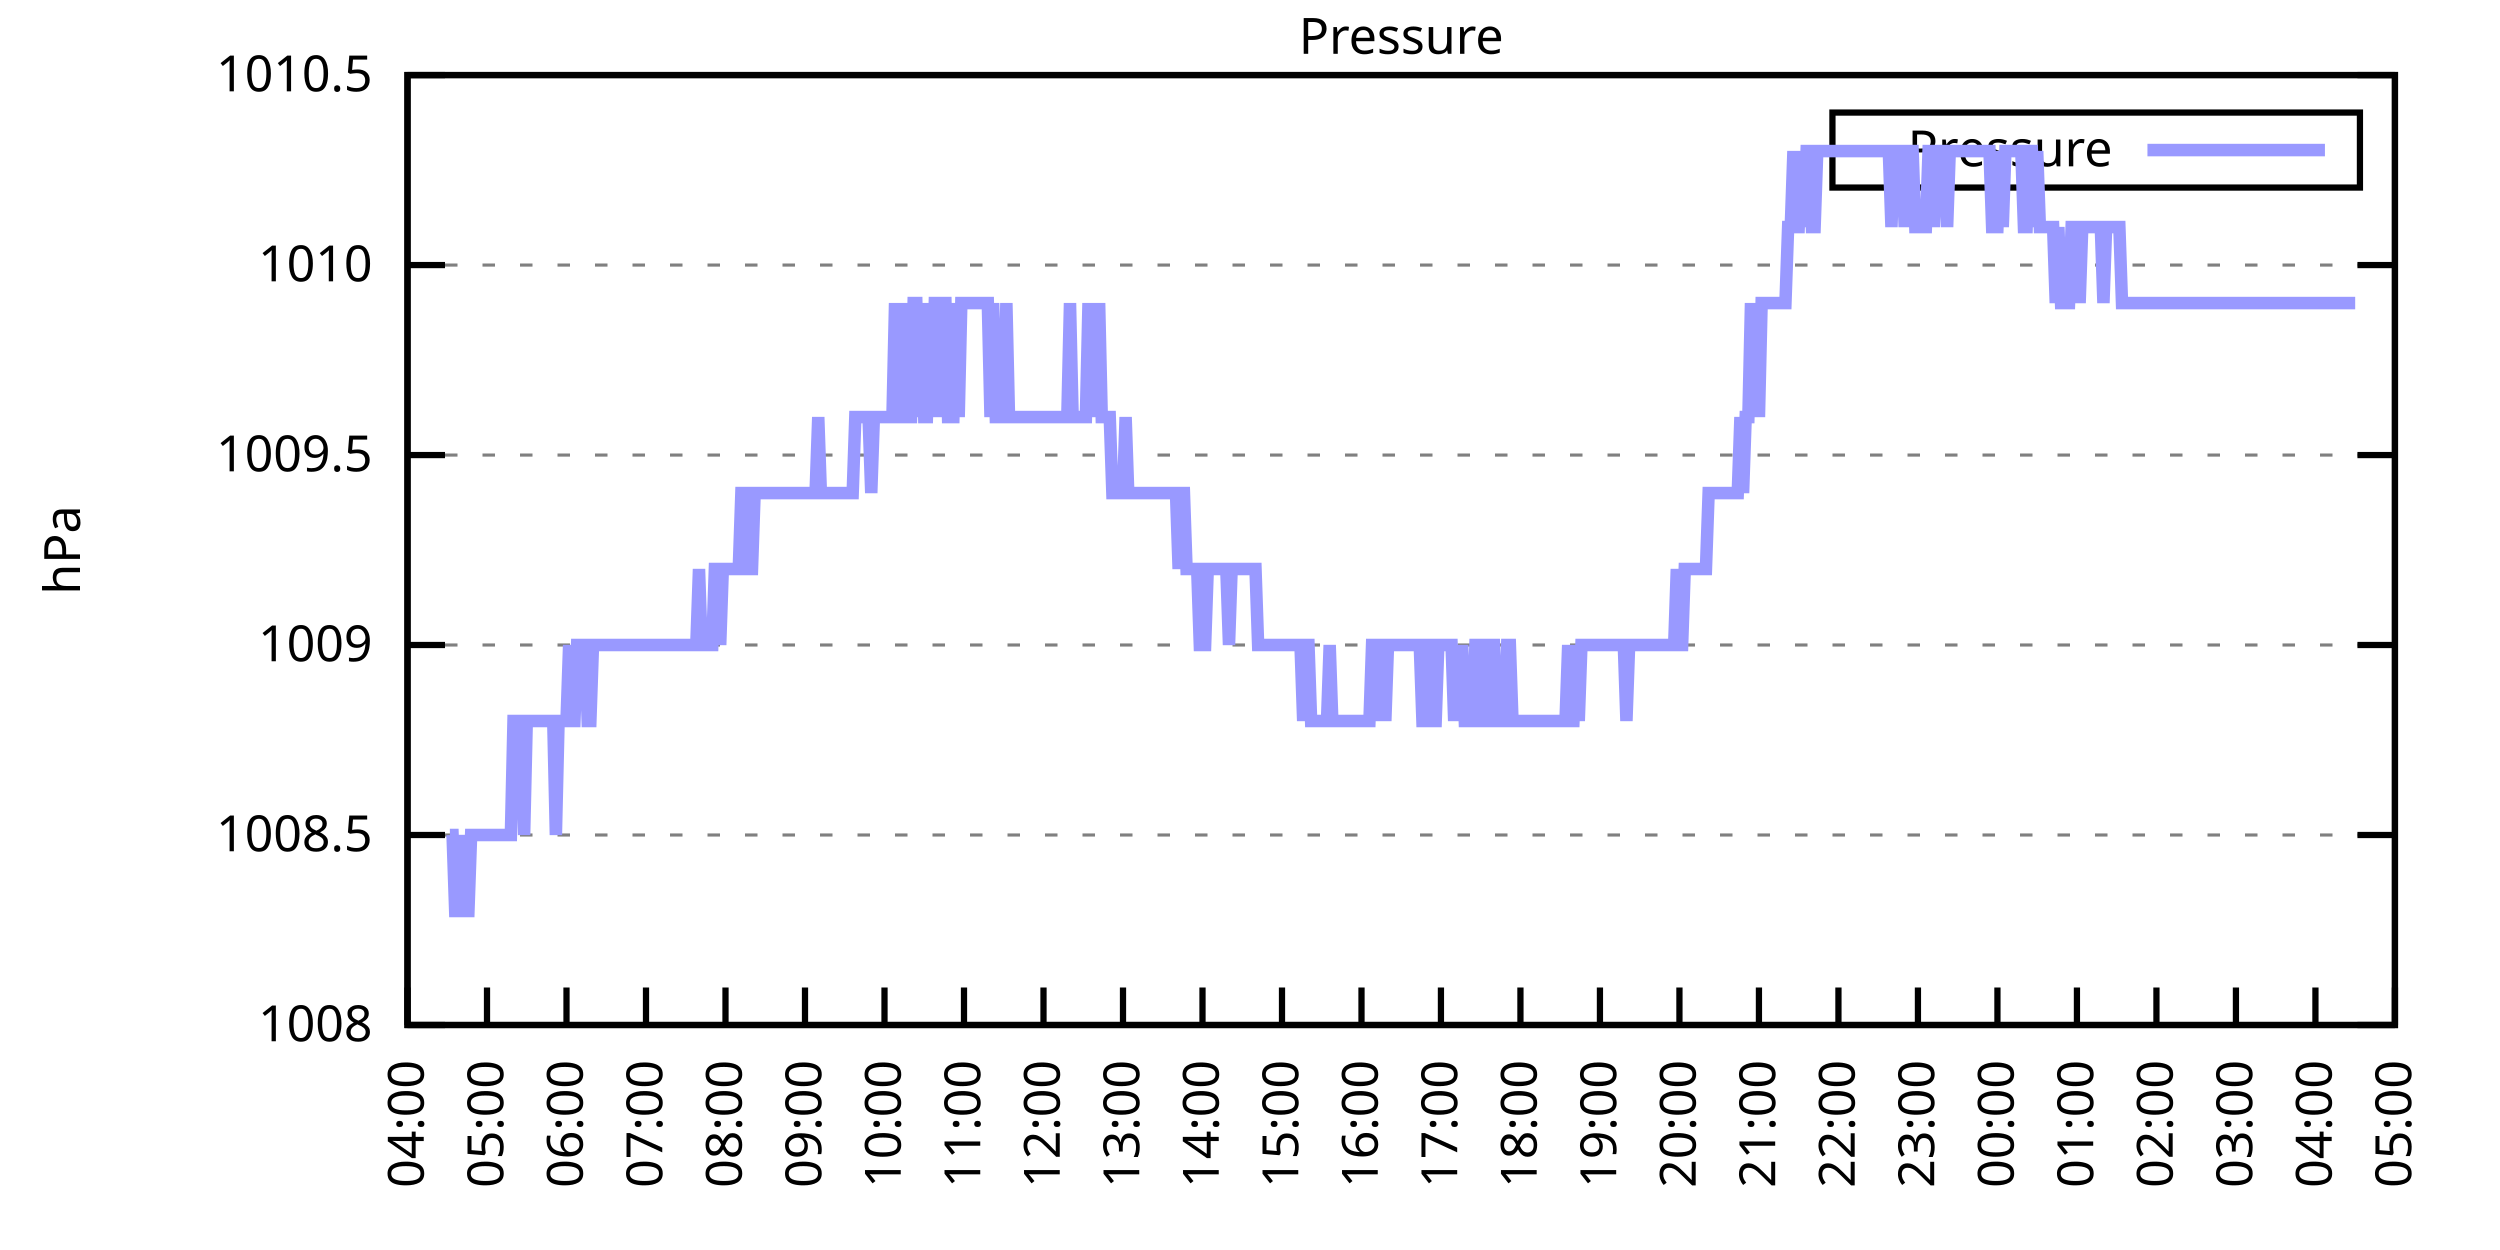
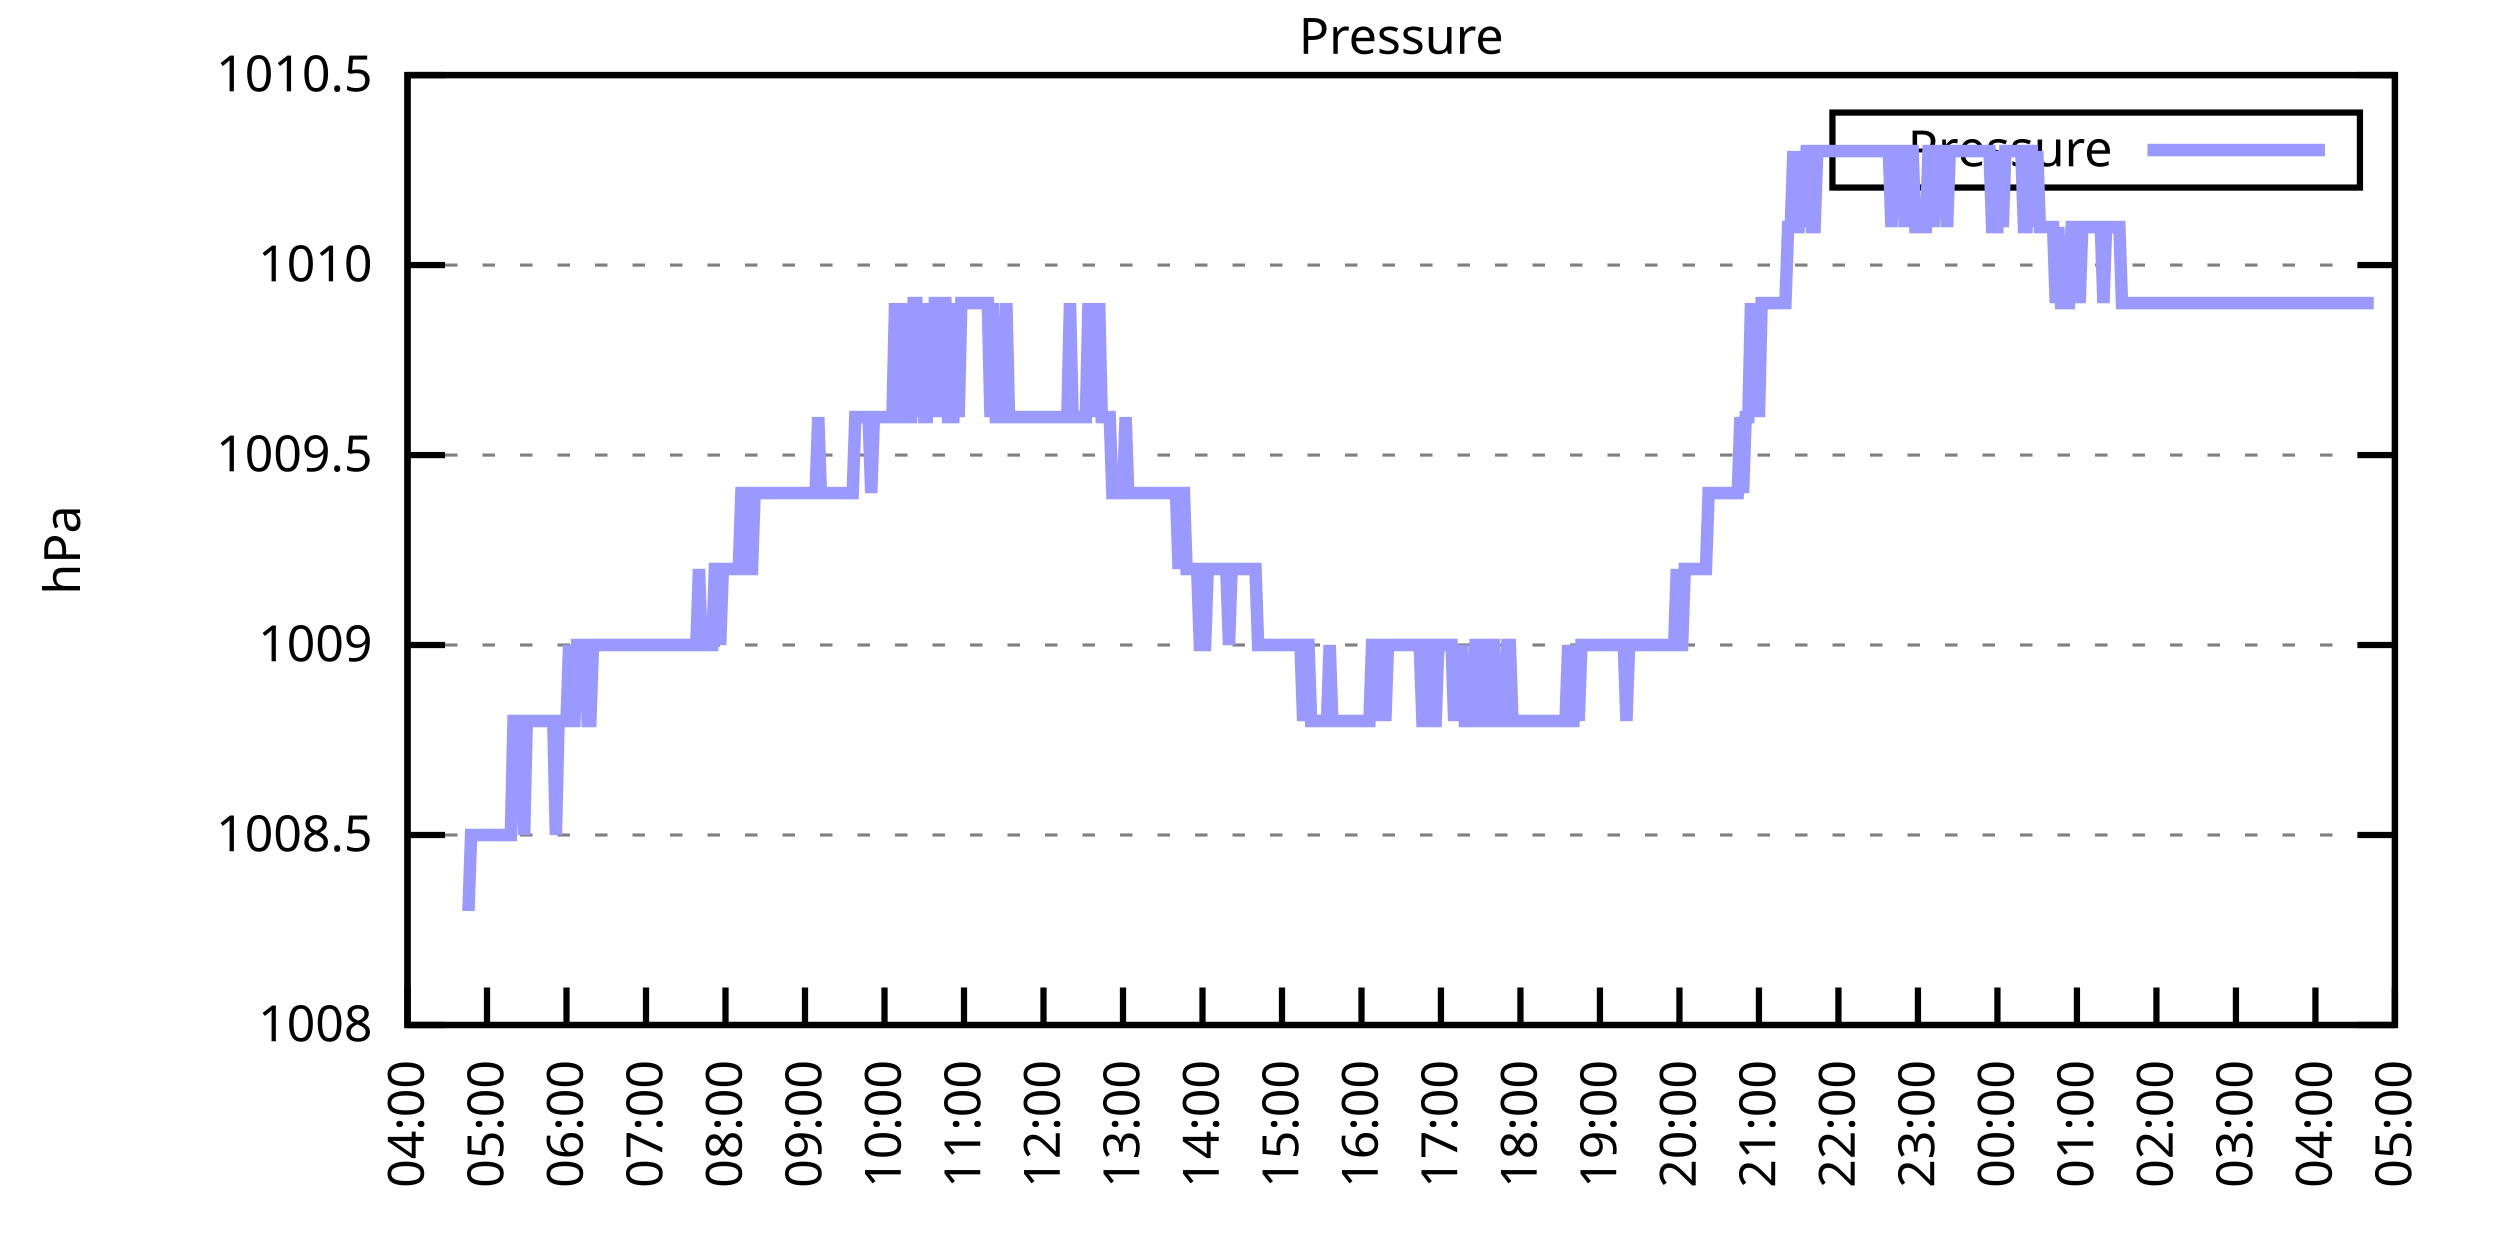
<svg xmlns="http://www.w3.org/2000/svg" xmlns:xlink="http://www.w3.org/1999/xlink" width="400" height="200" viewBox="0 0 400 200">
  <g id="gnuplot_canvas">
    <rect x="0" y="0" width="400" height="200" fill="none" />
    <defs>
      <circle id="gpDot" r="0.5" stroke-width="0.5" stroke="currentColor" />
      <path id="gpPt0" stroke-width="0.333" stroke="currentColor" d="M-1,0 h2 M0,-1 v2" />
      <path id="gpPt1" stroke-width="0.333" stroke="currentColor" d="M-1,-1 L1,1 M1,-1 L-1,1" />
      <path id="gpPt2" stroke-width="0.333" stroke="currentColor" d="M-1,0 L1,0 M0,-1 L0,1 M-1,-1 L1,1 M-1,1 L1,-1" />
      <rect id="gpPt3" stroke-width="0.333" stroke="currentColor" x="-1" y="-1" width="2" height="2" />
      <rect id="gpPt4" stroke-width="0.333" stroke="currentColor" fill="currentColor" x="-1" y="-1" width="2" height="2" />
      <circle id="gpPt5" stroke-width="0.333" stroke="currentColor" cx="0" cy="0" r="1" />
      <use xlink:href="#gpPt5" id="gpPt6" fill="currentColor" stroke="none" />
      <path id="gpPt7" stroke-width="0.333" stroke="currentColor" d="M0,-1.33 L-1.33,0.67 L1.33,0.67 z" />
      <use xlink:href="#gpPt7" id="gpPt8" fill="currentColor" stroke="none" />
      <use xlink:href="#gpPt7" id="gpPt9" stroke="currentColor" transform="rotate(180)" />
      <use xlink:href="#gpPt9" id="gpPt10" fill="currentColor" stroke="none" />
      <use xlink:href="#gpPt3" id="gpPt11" stroke="currentColor" transform="rotate(45)" />
      <use xlink:href="#gpPt11" id="gpPt12" fill="currentColor" stroke="none" />
      <path id="gpPt13" stroke-width="0.333" stroke="currentColor" d="M0,1.330 L1.265,0.411 L0.782,-1.067 L-0.782,-1.076 L-1.265,0.411 z" />
      <use xlink:href="#gpPt13" id="gpPt14" fill="currentColor" stroke="none" />
      <filter id="textbox" filterUnits="objectBoundingBox" x="0" y="0" height="1" width="1">
        <feFlood flood-color="white" flood-opacity="1" result="bgnd" />
        <feComposite in="SourceGraphic" in2="bgnd" operator="atop" />
      </filter>
      <filter id="greybox" filterUnits="objectBoundingBox" x="0" y="0" height="1" width="1">
        <feFlood flood-color="lightgrey" flood-opacity="1" result="grey" />
        <feComposite in="SourceGraphic" in2="grey" operator="atop" />
      </filter>
    </defs>
    <g fill="none" color="white" stroke="currentColor" stroke-width="1.00" stroke-linecap="butt" stroke-linejoin="miter">
</g>
    <g fill="none" color="black" stroke="currentColor" stroke-width="1.00" stroke-linecap="butt" stroke-linejoin="miter">
      <g stroke="none" shape-rendering="crispEdges">
        <polygon fill="rgb(255, 255, 255)" points="65.20,164.00 383.18,164.00 383.18,12.02 65.20,12.02 " />
      </g>
    </g>
    <g fill="none" color="black" stroke="currentColor" stroke-width="1.00" stroke-linecap="butt" stroke-linejoin="miter">
</g>
    <g fill="none" color="black" stroke="black" stroke-width="0.50" stroke-linecap="butt" stroke-linejoin="miter">
</g>
    <g fill="none" color="gray" stroke="currentColor" stroke-width="0.50" stroke-linecap="butt" stroke-linejoin="miter">
      <path stroke="gray" stroke-dasharray="2,4" class="gridline" d="M65.20,164.00 L383.19,164.00  " />
    </g>
    <g fill="none" color="gray" stroke="gray" stroke-width="1.00" stroke-linecap="butt" stroke-linejoin="miter">
</g>
    <g fill="none" color="black" stroke="currentColor" stroke-width="1.00" stroke-linecap="butt" stroke-linejoin="miter">
      <path stroke="black" d="M65.20,164.00 L71.20,164.00 M383.19,164.00 L377.19,164.00  " />
      <g transform="translate(59.60,166.60)" stroke="none" fill="black" font-family="Sans" font-size="8.00" text-anchor="end">
        <text>
          <tspan font-family="Sans"> 1008</tspan>
        </text>
      </g>
    </g>
    <g fill="none" color="black" stroke="currentColor" stroke-width="1.00" stroke-linecap="butt" stroke-linejoin="miter">
</g>
    <g fill="none" color="black" stroke="black" stroke-width="0.50" stroke-linecap="butt" stroke-linejoin="miter">
</g>
    <g fill="none" color="gray" stroke="currentColor" stroke-width="0.50" stroke-linecap="butt" stroke-linejoin="miter">
      <path stroke="gray" stroke-dasharray="2,4" class="gridline" d="M65.20,133.60 L383.19,133.60  " />
    </g>
    <g fill="none" color="gray" stroke="gray" stroke-width="1.00" stroke-linecap="butt" stroke-linejoin="miter">
</g>
    <g fill="none" color="black" stroke="currentColor" stroke-width="1.00" stroke-linecap="butt" stroke-linejoin="miter">
      <path stroke="black" d="M65.20,133.60 L71.20,133.60 M383.19,133.60 L377.19,133.60  " />
      <g transform="translate(59.60,136.20)" stroke="none" fill="black" font-family="Sans" font-size="8.00" text-anchor="end">
        <text>
          <tspan font-family="Sans"> 1008.5</tspan>
        </text>
      </g>
    </g>
    <g fill="none" color="black" stroke="currentColor" stroke-width="1.00" stroke-linecap="butt" stroke-linejoin="miter">
</g>
    <g fill="none" color="black" stroke="black" stroke-width="0.50" stroke-linecap="butt" stroke-linejoin="miter">
</g>
    <g fill="none" color="gray" stroke="currentColor" stroke-width="0.50" stroke-linecap="butt" stroke-linejoin="miter">
      <path stroke="gray" stroke-dasharray="2,4" class="gridline" d="M65.20,103.20 L383.19,103.20  " />
    </g>
    <g fill="none" color="gray" stroke="gray" stroke-width="1.00" stroke-linecap="butt" stroke-linejoin="miter">
</g>
    <g fill="none" color="black" stroke="currentColor" stroke-width="1.00" stroke-linecap="butt" stroke-linejoin="miter">
      <path stroke="black" d="M65.20,103.20 L71.20,103.20 M383.19,103.20 L377.19,103.20  " />
      <g transform="translate(59.60,105.80)" stroke="none" fill="black" font-family="Sans" font-size="8.00" text-anchor="end">
        <text>
          <tspan font-family="Sans"> 1009</tspan>
        </text>
      </g>
    </g>
    <g fill="none" color="black" stroke="currentColor" stroke-width="1.00" stroke-linecap="butt" stroke-linejoin="miter">
</g>
    <g fill="none" color="black" stroke="black" stroke-width="0.50" stroke-linecap="butt" stroke-linejoin="miter">
</g>
    <g fill="none" color="gray" stroke="currentColor" stroke-width="0.50" stroke-linecap="butt" stroke-linejoin="miter">
      <path stroke="gray" stroke-dasharray="2,4" class="gridline" d="M65.20,72.81 L383.19,72.81  " />
    </g>
    <g fill="none" color="gray" stroke="gray" stroke-width="1.00" stroke-linecap="butt" stroke-linejoin="miter">
</g>
    <g fill="none" color="black" stroke="currentColor" stroke-width="1.00" stroke-linecap="butt" stroke-linejoin="miter">
      <path stroke="black" d="M65.20,72.81 L71.20,72.81 M383.19,72.81 L377.19,72.81  " />
      <g transform="translate(59.60,75.41)" stroke="none" fill="black" font-family="Sans" font-size="8.00" text-anchor="end">
        <text>
          <tspan font-family="Sans"> 1009.5</tspan>
        </text>
      </g>
    </g>
    <g fill="none" color="black" stroke="currentColor" stroke-width="1.00" stroke-linecap="butt" stroke-linejoin="miter">
</g>
    <g fill="none" color="black" stroke="black" stroke-width="0.50" stroke-linecap="butt" stroke-linejoin="miter">
</g>
    <g fill="none" color="gray" stroke="currentColor" stroke-width="0.50" stroke-linecap="butt" stroke-linejoin="miter">
      <path stroke="gray" stroke-dasharray="2,4" class="gridline" d="M65.20,42.41 L383.19,42.41  " />
    </g>
    <g fill="none" color="gray" stroke="gray" stroke-width="1.00" stroke-linecap="butt" stroke-linejoin="miter">
</g>
    <g fill="none" color="black" stroke="currentColor" stroke-width="1.00" stroke-linecap="butt" stroke-linejoin="miter">
      <path stroke="black" d="M65.20,42.41 L71.20,42.41 M383.19,42.41 L377.19,42.41  " />
      <g transform="translate(59.60,45.01)" stroke="none" fill="black" font-family="Sans" font-size="8.00" text-anchor="end">
        <text>
          <tspan font-family="Sans"> 1010</tspan>
        </text>
      </g>
    </g>
    <g fill="none" color="black" stroke="currentColor" stroke-width="1.00" stroke-linecap="butt" stroke-linejoin="miter">
</g>
    <g fill="none" color="black" stroke="black" stroke-width="0.50" stroke-linecap="butt" stroke-linejoin="miter">
</g>
    <g fill="none" color="gray" stroke="currentColor" stroke-width="0.50" stroke-linecap="butt" stroke-linejoin="miter">
      <path stroke="gray" stroke-dasharray="2,4" class="gridline" d="M65.20,12.01 L383.19,12.01  " />
    </g>
    <g fill="none" color="gray" stroke="gray" stroke-width="1.00" stroke-linecap="butt" stroke-linejoin="miter">
</g>
    <g fill="none" color="black" stroke="currentColor" stroke-width="1.00" stroke-linecap="butt" stroke-linejoin="miter">
      <path stroke="black" d="M65.20,12.01 L71.20,12.01 M383.19,12.01 L377.19,12.01  " />
      <g transform="translate(59.60,14.61)" stroke="none" fill="black" font-family="Sans" font-size="8.00" text-anchor="end">
        <text>
          <tspan font-family="Sans"> 1010.5</tspan>
        </text>
      </g>
    </g>
    <g fill="none" color="black" stroke="currentColor" stroke-width="1.00" stroke-linecap="butt" stroke-linejoin="miter">
      <path stroke="black" d="M65.20,164.00 L65.20,158.00  " />
      <g transform="translate(67.80,169.60) rotate(270.00)" stroke="none" fill="black" font-family="Sans" font-size="8.00" text-anchor="end">
        <text>
          <tspan font-family="Sans">04:00</tspan>
        </text>
      </g>
    </g>
    <g fill="none" color="black" stroke="currentColor" stroke-width="1.00" stroke-linecap="butt" stroke-linejoin="miter">
      <path stroke="black" d="M77.92,164.00 L77.92,158.00  " />
      <g transform="translate(80.52,169.60) rotate(270.00)" stroke="none" fill="black" font-family="Sans" font-size="8.00" text-anchor="end">
        <text>
          <tspan font-family="Sans">05:00</tspan>
        </text>
      </g>
    </g>
    <g fill="none" color="black" stroke="currentColor" stroke-width="1.00" stroke-linecap="butt" stroke-linejoin="miter">
      <path stroke="black" d="M90.64,164.00 L90.64,158.00  " />
      <g transform="translate(93.24,169.60) rotate(270.00)" stroke="none" fill="black" font-family="Sans" font-size="8.00" text-anchor="end">
        <text>
          <tspan font-family="Sans">06:00</tspan>
        </text>
      </g>
    </g>
    <g fill="none" color="black" stroke="currentColor" stroke-width="1.00" stroke-linecap="butt" stroke-linejoin="miter">
      <path stroke="black" d="M103.36,164.00 L103.36,158.00  " />
      <g transform="translate(105.96,169.60) rotate(270.00)" stroke="none" fill="black" font-family="Sans" font-size="8.00" text-anchor="end">
        <text>
          <tspan font-family="Sans">07:00</tspan>
        </text>
      </g>
    </g>
    <g fill="none" color="black" stroke="currentColor" stroke-width="1.00" stroke-linecap="butt" stroke-linejoin="miter">
      <path stroke="black" d="M116.08,164.00 L116.08,158.00  " />
      <g transform="translate(118.68,169.60) rotate(270.00)" stroke="none" fill="black" font-family="Sans" font-size="8.00" text-anchor="end">
        <text>
          <tspan font-family="Sans">08:00</tspan>
        </text>
      </g>
    </g>
    <g fill="none" color="black" stroke="currentColor" stroke-width="1.00" stroke-linecap="butt" stroke-linejoin="miter">
      <path stroke="black" d="M128.80,164.00 L128.80,158.00  " />
      <g transform="translate(131.40,169.60) rotate(270.00)" stroke="none" fill="black" font-family="Sans" font-size="8.00" text-anchor="end">
        <text>
          <tspan font-family="Sans">09:00</tspan>
        </text>
      </g>
    </g>
    <g fill="none" color="black" stroke="currentColor" stroke-width="1.00" stroke-linecap="butt" stroke-linejoin="miter">
      <path stroke="black" d="M141.52,164.00 L141.52,158.00  " />
      <g transform="translate(144.12,169.60) rotate(270.00)" stroke="none" fill="black" font-family="Sans" font-size="8.00" text-anchor="end">
        <text>
          <tspan font-family="Sans">10:00</tspan>
        </text>
      </g>
    </g>
    <g fill="none" color="black" stroke="currentColor" stroke-width="1.00" stroke-linecap="butt" stroke-linejoin="miter">
      <path stroke="black" d="M154.24,164.00 L154.24,158.00  " />
      <g transform="translate(156.84,169.60) rotate(270.00)" stroke="none" fill="black" font-family="Sans" font-size="8.00" text-anchor="end">
        <text>
          <tspan font-family="Sans">11:00</tspan>
        </text>
      </g>
    </g>
    <g fill="none" color="black" stroke="currentColor" stroke-width="1.00" stroke-linecap="butt" stroke-linejoin="miter">
      <path stroke="black" d="M166.96,164.00 L166.96,158.00  " />
      <g transform="translate(169.56,169.60) rotate(270.00)" stroke="none" fill="black" font-family="Sans" font-size="8.00" text-anchor="end">
        <text>
          <tspan font-family="Sans">12:00</tspan>
        </text>
      </g>
    </g>
    <g fill="none" color="black" stroke="currentColor" stroke-width="1.00" stroke-linecap="butt" stroke-linejoin="miter">
      <path stroke="black" d="M179.68,164.00 L179.68,158.00  " />
      <g transform="translate(182.28,169.60) rotate(270.00)" stroke="none" fill="black" font-family="Sans" font-size="8.00" text-anchor="end">
        <text>
          <tspan font-family="Sans">13:00</tspan>
        </text>
      </g>
    </g>
    <g fill="none" color="black" stroke="currentColor" stroke-width="1.00" stroke-linecap="butt" stroke-linejoin="miter">
      <path stroke="black" d="M192.40,164.00 L192.40,158.00  " />
      <g transform="translate(195.00,169.60) rotate(270.00)" stroke="none" fill="black" font-family="Sans" font-size="8.00" text-anchor="end">
        <text>
          <tspan font-family="Sans">14:00</tspan>
        </text>
      </g>
    </g>
    <g fill="none" color="black" stroke="currentColor" stroke-width="1.00" stroke-linecap="butt" stroke-linejoin="miter">
      <path stroke="black" d="M205.12,164.00 L205.12,158.00  " />
      <g transform="translate(207.72,169.60) rotate(270.00)" stroke="none" fill="black" font-family="Sans" font-size="8.00" text-anchor="end">
        <text>
          <tspan font-family="Sans">15:00</tspan>
        </text>
      </g>
    </g>
    <g fill="none" color="black" stroke="currentColor" stroke-width="1.00" stroke-linecap="butt" stroke-linejoin="miter">
      <path stroke="black" d="M217.84,164.00 L217.84,158.00  " />
      <g transform="translate(220.44,169.60) rotate(270.00)" stroke="none" fill="black" font-family="Sans" font-size="8.00" text-anchor="end">
        <text>
          <tspan font-family="Sans">16:00</tspan>
        </text>
      </g>
    </g>
    <g fill="none" color="black" stroke="currentColor" stroke-width="1.00" stroke-linecap="butt" stroke-linejoin="miter">
      <path stroke="black" d="M230.55,164.00 L230.55,158.00  " />
      <g transform="translate(233.15,169.60) rotate(270.00)" stroke="none" fill="black" font-family="Sans" font-size="8.00" text-anchor="end">
        <text>
          <tspan font-family="Sans">17:00</tspan>
        </text>
      </g>
    </g>
    <g fill="none" color="black" stroke="currentColor" stroke-width="1.00" stroke-linecap="butt" stroke-linejoin="miter">
      <path stroke="black" d="M243.27,164.00 L243.27,158.00  " />
      <g transform="translate(245.87,169.60) rotate(270.00)" stroke="none" fill="black" font-family="Sans" font-size="8.00" text-anchor="end">
        <text>
          <tspan font-family="Sans">18:00</tspan>
        </text>
      </g>
    </g>
    <g fill="none" color="black" stroke="currentColor" stroke-width="1.00" stroke-linecap="butt" stroke-linejoin="miter">
      <path stroke="black" d="M255.99,164.00 L255.99,158.00  " />
      <g transform="translate(258.59,169.60) rotate(270.00)" stroke="none" fill="black" font-family="Sans" font-size="8.00" text-anchor="end">
        <text>
          <tspan font-family="Sans">19:00</tspan>
        </text>
      </g>
    </g>
    <g fill="none" color="black" stroke="currentColor" stroke-width="1.00" stroke-linecap="butt" stroke-linejoin="miter">
      <path stroke="black" d="M268.71,164.00 L268.71,158.00  " />
      <g transform="translate(271.31,169.60) rotate(270.00)" stroke="none" fill="black" font-family="Sans" font-size="8.00" text-anchor="end">
        <text>
          <tspan font-family="Sans">20:00</tspan>
        </text>
      </g>
    </g>
    <g fill="none" color="black" stroke="currentColor" stroke-width="1.00" stroke-linecap="butt" stroke-linejoin="miter">
      <path stroke="black" d="M281.43,164.00 L281.43,158.00  " />
      <g transform="translate(284.03,169.60) rotate(270.00)" stroke="none" fill="black" font-family="Sans" font-size="8.00" text-anchor="end">
        <text>
          <tspan font-family="Sans">21:00</tspan>
        </text>
      </g>
    </g>
    <g fill="none" color="black" stroke="currentColor" stroke-width="1.00" stroke-linecap="butt" stroke-linejoin="miter">
      <path stroke="black" d="M294.15,164.00 L294.15,158.00  " />
      <g transform="translate(296.75,169.60) rotate(270.00)" stroke="none" fill="black" font-family="Sans" font-size="8.00" text-anchor="end">
        <text>
          <tspan font-family="Sans">22:00</tspan>
        </text>
      </g>
    </g>
    <g fill="none" color="black" stroke="currentColor" stroke-width="1.00" stroke-linecap="butt" stroke-linejoin="miter">
      <path stroke="black" d="M306.87,164.00 L306.87,158.00  " />
      <g transform="translate(309.47,169.60) rotate(270.00)" stroke="none" fill="black" font-family="Sans" font-size="8.00" text-anchor="end">
        <text>
          <tspan font-family="Sans">23:00</tspan>
        </text>
      </g>
    </g>
    <g fill="none" color="black" stroke="currentColor" stroke-width="1.00" stroke-linecap="butt" stroke-linejoin="miter">
      <path stroke="black" d="M319.59,164.00 L319.59,158.00  " />
      <g transform="translate(322.19,169.60) rotate(270.00)" stroke="none" fill="black" font-family="Sans" font-size="8.00" text-anchor="end">
        <text>
          <tspan font-family="Sans">00:00</tspan>
        </text>
      </g>
    </g>
    <g fill="none" color="black" stroke="currentColor" stroke-width="1.00" stroke-linecap="butt" stroke-linejoin="miter">
      <path stroke="black" d="M332.31,164.00 L332.31,158.00  " />
      <g transform="translate(334.91,169.60) rotate(270.00)" stroke="none" fill="black" font-family="Sans" font-size="8.00" text-anchor="end">
        <text>
          <tspan font-family="Sans">01:00</tspan>
        </text>
      </g>
    </g>
    <g fill="none" color="black" stroke="currentColor" stroke-width="1.00" stroke-linecap="butt" stroke-linejoin="miter">
      <path stroke="black" d="M345.03,164.00 L345.03,158.00  " />
      <g transform="translate(347.63,169.60) rotate(270.00)" stroke="none" fill="black" font-family="Sans" font-size="8.00" text-anchor="end">
        <text>
          <tspan font-family="Sans">02:00</tspan>
        </text>
      </g>
    </g>
    <g fill="none" color="black" stroke="currentColor" stroke-width="1.00" stroke-linecap="butt" stroke-linejoin="miter">
      <path stroke="black" d="M357.75,164.00 L357.75,158.00  " />
      <g transform="translate(360.35,169.60) rotate(270.00)" stroke="none" fill="black" font-family="Sans" font-size="8.00" text-anchor="end">
        <text>
          <tspan font-family="Sans">03:00</tspan>
        </text>
      </g>
    </g>
    <g fill="none" color="black" stroke="currentColor" stroke-width="1.00" stroke-linecap="butt" stroke-linejoin="miter">
      <path stroke="black" d="M370.47,164.00 L370.47,158.00  " />
      <g transform="translate(373.07,169.60) rotate(270.00)" stroke="none" fill="black" font-family="Sans" font-size="8.00" text-anchor="end">
        <text>
          <tspan font-family="Sans">04:00</tspan>
        </text>
      </g>
    </g>
    <g fill="none" color="black" stroke="currentColor" stroke-width="1.00" stroke-linecap="butt" stroke-linejoin="miter">
      <path stroke="black" d="M383.19,164.00 L383.19,158.00  " />
      <g transform="translate(385.79,169.60) rotate(270.00)" stroke="none" fill="black" font-family="Sans" font-size="8.00" text-anchor="end">
        <text>
          <tspan font-family="Sans">05:00</tspan>
        </text>
      </g>
    </g>
    <g fill="none" color="black" stroke="currentColor" stroke-width="1.00" stroke-linecap="butt" stroke-linejoin="miter">
</g>
    <g fill="none" color="black" stroke="currentColor" stroke-width="1.00" stroke-linecap="butt" stroke-linejoin="miter">
      <path stroke="black" d="M65.20,12.01 L65.20,164.00 L383.19,164.00 L383.19,12.01 L65.20,12.01 Z  " />
    </g>
    <g fill="none" color="black" stroke="currentColor" stroke-width="1.00" stroke-linecap="butt" stroke-linejoin="miter">
</g>
    <g fill="none" color="black" stroke="currentColor" stroke-width="1.00" stroke-linecap="butt" stroke-linejoin="miter">
      <path stroke="black" d="M293.19,30.01 L293.19,18.01 L377.59,18.01 L377.59,30.01 L293.19,30.01 Z  " />
    </g>
    <g id="Pressure_plot_1">
      <g fill="none" color="white" stroke="black" stroke-width="2.00" stroke-linecap="butt" stroke-linejoin="miter">
</g>
      <g fill="none" color="black" stroke="currentColor" stroke-width="2.00" stroke-linecap="butt" stroke-linejoin="miter">
        <g transform="translate(337.99,26.61)" stroke="none" fill="black" font-family="Sans" font-size="8.00" text-anchor="end">
          <text>
            <tspan font-family="Sans">Pressure</tspan>
          </text>
        </g>
      </g>
      <g fill="none" color="black" stroke="currentColor" stroke-width="2.00" stroke-linecap="butt" stroke-linejoin="miter">
-         <path stroke="rgb(153, 153, 255)" d="M343.59,24.01 L371.99,24.01 M71.98,133.60 L72.41,133.60 L72.83,145.76 L73.26,145.76 L73.68,133.60 L74.10,145.76   L74.53,145.76 L74.95,145.76 L75.38,133.60 L75.80,133.60 L76.22,133.60 L76.65,133.60 L77.07,133.60 L77.50,133.60   L77.92,133.60 L78.34,133.60 L78.77,133.60 L79.19,133.60 L79.62,133.60 L80.04,133.60 L80.46,133.60 L80.89,133.60   L81.31,133.60 L81.74,133.60 L82.16,115.36 L82.58,115.36 L83.01,115.36 L83.43,115.36 L83.86,133.60 L84.28,115.36   L84.70,115.36 L85.13,115.36 L85.55,115.36 L85.98,115.36 L86.40,115.36 L86.82,115.36 L87.25,115.36 L87.67,115.36   L88.10,115.36 L88.52,115.36 L88.94,133.60 L89.37,115.36 L89.79,115.36 L90.22,115.36 L90.64,115.36 L91.06,103.20   L91.49,115.36 L91.91,115.36 L92.34,103.20 L92.76,103.20 L93.18,103.20 L93.61,103.20 L94.03,115.36 L94.46,115.36   L94.88,103.20 L95.30,103.20 L95.73,103.20 L96.15,103.20 L96.58,103.20 L97.00,103.20 L97.42,103.20 L97.85,103.20   L98.27,103.20 L98.69,103.20 L99.12,103.20 L99.54,103.20 L99.97,103.20 L100.39,103.20 L100.81,103.20 L101.24,103.20   L101.66,103.20 L102.09,103.20 L102.51,103.20 L102.93,103.20 L103.36,103.20 L103.78,103.20 L104.21,103.20 L104.63,103.20   L105.05,103.20 L105.48,103.20 L105.90,103.20 L106.33,103.20 L106.75,103.20 L107.17,103.20 L107.60,103.20 L108.02,103.20   L108.45,103.20 L108.87,103.20 L109.29,103.20 L109.72,103.20 L110.14,103.20 L110.57,103.20 L110.99,103.20 L111.41,103.20   L111.84,91.04 L112.26,103.20 L112.69,103.20 L113.11,103.20 L113.53,103.20 L113.96,103.20 L114.38,91.04 L114.81,91.04   L115.23,103.20 L115.65,91.04 L116.08,91.04 L116.50,91.04 L116.93,91.04 L117.35,91.04 L117.77,91.04 L118.20,91.04   L118.62,78.89 L119.05,78.89 L119.47,78.89 L119.89,91.04 L120.32,91.04 L120.74,78.89 L121.17,78.89 L121.59,78.89   L122.01,78.89 L122.44,78.89 L122.86,78.89 L123.29,78.89 L123.71,78.89 L124.13,78.89 L124.56,78.89 L124.98,78.89   L125.41,78.89 L125.83,78.89 L126.25,78.89 L126.68,78.89 L127.10,78.89 L127.53,78.89 L127.95,78.89 L128.37,78.89   L128.80,78.89 L129.22,78.89 L129.65,78.89 L130.07,78.89 L130.49,78.89 L130.92,66.73 L131.34,78.89 L131.77,78.89   L132.19,78.89 L132.61,78.89 L133.04,78.89 L133.46,78.89 L133.89,78.89 L134.31,78.89 L134.73,78.89 L135.16,78.89   L135.58,78.89 L136.01,78.89 L136.43,78.89 L136.85,66.73 L137.28,66.73 L137.70,66.73 L138.13,66.73 L138.55,66.73   L138.97,66.73 L139.40,78.89 L139.82,66.73 L140.25,66.73 L140.67,66.73 L141.09,66.73 L141.52,66.73 L141.94,66.73   L142.37,66.73 L142.79,66.73 L143.21,48.49 L143.64,66.73 L144.06,66.73 L144.49,66.73 L144.91,48.49 L145.33,66.73   L145.76,66.73 L146.18,48.49 L146.61,48.49 L147.03,66.73 L147.45,48.49 L147.88,66.73 L148.30,66.73 L148.73,48.49   L149.15,66.73 L149.57,48.49 L150.00,48.49 L150.42,66.73 L150.85,48.49 L151.27,48.49 L151.69,66.73 L152.12,66.73   L152.54,66.73 L152.97,48.49 L153.39,66.73 L153.81,48.49 L154.24,48.49 L154.66,48.49 L155.09,48.49 L155.51,48.49   L155.93,48.49 L156.36,48.49 L156.78,48.49 L157.21,48.49 L157.63,48.49 L158.05,48.49 L158.48,66.73 L158.90,48.49   L159.33,66.73 L159.75,66.73 L160.17,66.73 L160.60,66.73 L161.02,48.49 L161.44,66.73 L161.87,66.73 L162.29,66.73   L162.72,66.73 L163.14,66.73 L163.56,66.73 L163.99,66.73 L164.41,66.73 L164.84,66.73 L165.26,66.73 L165.68,66.73   L166.11,66.73 L166.53,66.73 L166.96,66.73 L167.38,66.73 L167.80,66.73 L168.23,66.73 L168.65,66.73 L169.08,66.73   L169.50,66.73 L169.92,66.73 L170.35,66.73 L170.77,66.73 L171.20,48.49 L171.62,66.73 L172.04,66.73 L172.47,66.73   L172.89,66.73 L173.32,66.73 L173.74,66.73 L174.16,48.49 L174.59,66.73 L175.01,48.49 L175.44,66.73 L175.86,48.49   L176.28,66.73 L176.71,66.73 L177.13,66.73 L177.56,66.73 L177.98,78.89 L178.40,78.89 L178.83,78.89 L179.25,78.89   L179.68,78.89 L180.10,66.73 L180.52,78.89 L180.95,78.89 L181.37,78.89 L181.80,78.89 L182.22,78.89 L182.64,78.89   L183.07,78.89 L183.49,78.89 L183.92,78.89 L184.34,78.89 L184.76,78.89 L185.19,78.89 L185.61,78.89 L186.04,78.89   L186.46,78.89 L186.88,78.89 L187.31,78.89 L187.73,78.89 L188.16,78.89 L188.58,91.04 L189.00,78.89 L189.43,78.89   L189.85,91.04 L190.28,91.04 L190.70,91.04 L191.12,91.04 L191.55,91.04 L191.97,103.20 L192.40,103.20 L192.82,103.20   L193.24,91.04 L193.67,91.04 L194.09,91.04 L194.52,91.04 L194.94,91.04 L195.36,91.04 L195.79,91.04 L196.21,91.04   L196.64,103.20 L197.06,91.04 L197.48,91.04 L197.91,91.04 L198.33,91.04 L198.76,91.04 L199.18,91.04 L199.60,91.04   L200.03,91.04 L200.45,91.04 L200.88,91.04 L201.30,103.20 L201.72,103.20 L202.15,103.20 L202.57,103.20 L203.00,103.20   L203.42,103.20 L203.84,103.20 L204.27,103.20 L204.69,103.20 L205.12,103.20 L205.54,103.20 L205.96,103.20 L206.39,103.20   L206.81,103.20 L207.24,103.20 L207.66,103.20 L208.08,103.20 L208.51,115.36 L208.93,103.20 L209.36,103.20 L209.78,115.36   L210.20,115.36 L210.63,115.36 L211.05,115.36 L211.48,115.36 L211.90,115.36 L212.32,115.36 L212.75,103.20 L213.17,115.36   L213.60,115.36 L214.02,115.36 L214.44,115.36 L214.87,115.36 L215.29,115.36 L215.72,115.36 L216.14,115.36 L216.56,115.36   L216.99,115.36 L217.41,115.36 L217.84,115.36 L218.26,115.36 L218.68,115.36 L219.11,115.36 L219.53,103.20 L219.96,103.20   L220.38,103.20 L220.80,115.36 L221.23,103.20 L221.65,115.36 L222.08,103.20 L222.50,103.20 L222.92,103.20 L223.35,103.20   L223.77,103.20 L224.20,103.20 L224.62,103.20 L225.04,103.20 L225.47,103.20 L225.89,103.20 L226.31,103.20 L226.74,103.20   L227.16,103.20 L227.59,115.36 L228.01,115.36 L228.43,103.20 L228.86,103.20 L229.28,115.36 L229.71,115.36 L230.13,103.20   L230.55,103.20 L230.98,103.20 L231.40,103.20 L231.83,103.20 L232.25,103.20 L232.67,115.36 L233.10,103.20 L233.52,115.36   L233.95,103.20 L234.37,115.36 L234.79,115.36 L235.22,115.36 L235.64,115.36 L236.07,103.20 L236.49,103.20 L236.91,115.36   L237.34,115.36 L237.76,115.36 L238.19,103.20 L238.61,103.20 L239.03,103.20 L239.46,115.36 L239.88,115.36 L240.31,115.36   L240.73,115.36 L241.15,103.20 L241.58,103.20 L242.00,115.36 L242.43,115.36 L242.85,115.36 L243.27,115.36 L243.70,115.36   L244.12,115.36 L244.55,115.36 L244.97,115.36 L245.39,115.36 L245.82,115.36 L246.24,115.36 L246.67,115.36 L247.09,115.36   L247.51,115.36 L247.94,115.36 L248.36,115.36 L248.79,115.36 L249.21,115.36 L249.63,115.36 L250.06,115.36 L250.48,115.36   L250.91,103.20 L251.33,115.36 L251.75,115.36 L252.18,103.20 L252.60,115.36 L253.03,103.20 L253.45,103.20 L253.87,103.20   L254.30,103.20 L254.72,103.20 L255.15,103.20 L255.57,103.20 L255.99,103.20 L256.42,103.20 L256.84,103.20 L257.27,103.20   L257.69,103.20 L258.11,103.20 L258.54,103.20 L258.96,103.20 L259.39,103.20 L259.81,103.20 L260.23,115.36 L260.66,103.20   L261.08,103.20 L261.51,103.20 L261.93,103.20 L262.35,103.20 L262.78,103.20 L263.20,103.20 L263.63,103.20 L264.05,103.20   L264.47,103.20 L264.90,103.20 L265.32,103.20 L265.75,103.20 L266.17,103.20 L266.59,103.20 L267.02,103.20 L267.44,103.20   L267.87,103.20 L268.29,91.04 L268.71,103.20 L269.14,103.20 L269.56,91.04 L269.99,91.04 L270.41,91.04 L270.83,91.04   L271.26,91.04 L271.68,91.04 L272.11,91.04 L272.53,91.04 L272.95,91.04 L273.38,78.89 L273.80,78.89 L274.23,78.89   L274.65,78.89 L275.07,78.89 L275.50,78.89 L275.92,78.89 L276.35,78.89 L276.77,78.89 L277.19,78.89 L277.62,78.89   L278.04,78.89 L278.47,66.73 L278.89,78.89 L279.31,66.73 L279.74,66.73 L280.16,48.49 L280.59,66.73 L281.01,48.49   L281.43,66.73 L281.86,48.49 L282.28,48.49 L282.71,48.49 L283.13,48.49 L283.55,48.49 L283.98,48.49 L284.40,48.49   L284.83,48.49 L285.25,48.49 L285.67,48.49 L286.10,36.33 L286.52,36.33 L286.95,24.17 L287.37,36.33 L287.79,36.33   L288.22,24.17 L288.64,36.33 L289.06,24.17 L289.49,24.17 L289.91,36.33 L290.34,36.33 L290.76,24.17 L291.18,24.17   L291.61,24.17 L292.03,24.17 L292.46,24.17 L292.88,24.17 L293.30,24.17 L293.73,24.17 L294.15,24.17 L294.58,24.17   L295.00,24.17 L295.42,24.17 L295.85,24.17 L296.27,24.17 L296.70,24.17 L297.12,24.17 L297.54,24.17 L297.97,24.17   L298.39,24.17 L298.82,24.17 L299.24,24.17 L299.66,24.17 L300.09,24.17 L300.51,24.17 L300.94,24.17 L301.36,24.17   L301.78,24.17 L302.21,24.17 L302.63,36.33 L303.06,24.17 L303.48,24.17 L303.90,24.17 L304.33,24.17 L304.75,36.33   L305.18,24.17 L305.60,24.17 L306.02,24.17 L306.45,36.33 L306.87,36.33 L307.30,36.33 L307.72,36.33 L308.14,36.33   L308.57,24.17 L308.99,24.17 L309.42,36.33 L309.84,24.17 L310.26,24.17 L310.69,24.17 L311.11,24.17 L311.54,36.33   L311.96,24.17 L312.38,24.17 L312.81,24.17 L313.23,24.17 L313.66,24.17 L314.08,24.17 L314.50,24.17 L314.93,24.17   L315.35,24.17 L315.78,24.17 L316.20,24.17 L316.62,24.17 L317.05,24.17 L317.47,24.17 L317.90,24.17 L318.32,24.17   L318.74,36.33 L319.17,36.33 L319.59,36.33 L320.02,24.17 L320.44,36.33 L320.86,24.17 L321.29,24.17 L321.71,24.17   L322.14,24.17 L322.56,24.17 L322.98,24.17 L323.41,24.17 L323.83,36.33 L324.26,36.33 L324.68,24.17 L325.10,24.17   L325.53,36.33 L325.95,24.17 L326.38,36.33 L326.80,36.33 L327.22,36.33 L327.65,36.33 L328.07,36.33 L328.50,36.33   L328.92,48.49 L329.34,36.33 L329.77,48.49 L330.19,48.49 L330.62,48.49 L331.04,48.49 L331.46,36.33 L331.89,36.33   L332.31,36.33 L332.74,48.49 L333.16,36.33 L333.58,36.33 L334.01,36.33 L334.43,36.33 L334.86,36.33 L335.28,36.33   L335.70,36.33 L336.13,36.33 L336.55,48.49 L336.98,36.33 L337.40,36.33 L337.82,36.33 L338.25,36.33 L338.67,36.33   L339.10,36.33 L339.52,48.49 L339.94,48.49 L340.37,48.49 L340.79,48.49 L341.22,48.49 L341.64,48.49 L342.06,48.49   L342.49,48.49 L342.91,48.49 L343.34,48.49 L343.76,48.49 L344.18,48.49 L344.61,48.49 L345.03,48.49 L345.46,48.49   L345.88,48.49 L346.30,48.49 L346.73,48.49 L347.15,48.49 L347.58,48.49 L348.00,48.49 L348.42,48.49 L348.85,48.49   L349.27,48.49 L349.70,48.49 L350.12,48.49 L350.54,48.49 L350.97,48.49 L351.39,48.49 L351.81,48.49 L352.24,48.49   L352.66,48.49 L353.09,48.49 L353.51,48.49 L353.93,48.49 L354.36,48.49 L354.78,48.49 L355.21,48.49 L355.63,48.49   L356.05,48.49 L356.48,48.49 L356.90,48.49 L357.33,48.49 L357.75,48.49 L358.17,48.49 L358.60,48.49 L359.02,48.49   L359.45,48.49 L359.87,48.49 L360.29,48.49 L360.72,48.49 L361.14,48.49 L361.57,48.49 L361.99,48.49 L362.41,48.49   L362.84,48.49 L363.26,48.49 L363.69,48.49 L364.11,48.49 L364.53,48.49 L364.96,48.49 L365.38,48.49 L365.81,48.49   L366.23,48.49 L366.65,48.49 L367.08,48.49 L367.50,48.49 L367.93,48.49 L368.35,48.49 L368.77,48.49 L369.20,48.49   L369.62,48.49 L370.05,48.49 L370.47,48.49 L370.89,48.49 L371.32,48.49 L371.74,48.49 L372.17,48.49 L372.59,48.49   L373.01,48.49 L373.44,48.49 L373.86,48.49 L374.29,48.49 L374.71,48.49 L375.13,48.49 L375.56,48.49 L375.98,48.49   L376.41,48.49 L376.83,48.49  " />
+         <path stroke="rgb(153, 153, 255)" d="M343.59,24.01 L371.99,24.01 M74.95,145.76 L75.38,133.60 L75.80,133.60 L76.22,133.60 L76.65,133.60 L77.07,133.60   L77.50,133.60 L77.92,133.60 L78.34,133.60 L78.77,133.60 L79.19,133.60 L79.62,133.60 L80.04,133.60 L80.46,133.60   L80.89,133.60 L81.31,133.60 L81.74,133.60 L82.16,115.36 L82.58,115.36 L83.01,115.36 L83.43,115.36 L83.86,133.60   L84.28,115.36 L84.70,115.36 L85.13,115.36 L85.55,115.36 L85.98,115.36 L86.40,115.36 L86.82,115.36 L87.25,115.36   L87.67,115.36 L88.10,115.36 L88.52,115.36 L88.94,133.60 L89.37,115.36 L89.79,115.36 L90.22,115.36 L90.64,115.36   L91.06,103.20 L91.49,115.36 L91.91,115.36 L92.34,103.20 L92.76,103.20 L93.18,103.20 L93.61,103.20 L94.03,115.36   L94.46,115.36 L94.88,103.20 L95.30,103.20 L95.73,103.20 L96.15,103.20 L96.58,103.20 L97.00,103.20 L97.42,103.20   L97.85,103.20 L98.27,103.20 L98.69,103.20 L99.12,103.20 L99.54,103.20 L99.97,103.20 L100.39,103.20 L100.81,103.20   L101.24,103.20 L101.66,103.20 L102.09,103.20 L102.51,103.20 L102.93,103.20 L103.36,103.20 L103.78,103.20 L104.21,103.20   L104.63,103.20 L105.05,103.20 L105.48,103.20 L105.90,103.20 L106.33,103.20 L106.75,103.20 L107.17,103.20 L107.60,103.20   L108.02,103.20 L108.45,103.20 L108.87,103.20 L109.29,103.20 L109.72,103.20 L110.14,103.20 L110.57,103.20 L110.99,103.20   L111.41,103.20 L111.84,91.04 L112.26,103.20 L112.69,103.20 L113.11,103.20 L113.53,103.20 L113.96,103.20 L114.38,91.04   L114.81,91.04 L115.23,103.20 L115.65,91.04 L116.08,91.04 L116.50,91.04 L116.93,91.04 L117.35,91.04 L117.77,91.04   L118.20,91.04 L118.62,78.89 L119.05,78.89 L119.47,78.89 L119.89,91.04 L120.32,91.04 L120.74,78.89 L121.17,78.89   L121.59,78.89 L122.01,78.89 L122.44,78.89 L122.86,78.89 L123.29,78.89 L123.71,78.89 L124.13,78.89 L124.56,78.89   L124.98,78.89 L125.41,78.89 L125.83,78.89 L126.25,78.89 L126.68,78.89 L127.10,78.89 L127.53,78.89 L127.95,78.89   L128.37,78.89 L128.80,78.89 L129.22,78.89 L129.65,78.89 L130.07,78.89 L130.49,78.89 L130.92,66.73 L131.34,78.89   L131.77,78.89 L132.19,78.89 L132.61,78.89 L133.04,78.89 L133.46,78.89 L133.89,78.89 L134.31,78.89 L134.73,78.89   L135.16,78.89 L135.58,78.89 L136.01,78.89 L136.43,78.89 L136.85,66.73 L137.28,66.73 L137.70,66.73 L138.13,66.73   L138.55,66.73 L138.97,66.73 L139.40,78.89 L139.82,66.73 L140.25,66.73 L140.67,66.73 L141.09,66.73 L141.52,66.73   L141.94,66.73 L142.37,66.73 L142.79,66.73 L143.21,48.49 L143.64,66.73 L144.06,66.73 L144.49,66.73 L144.91,48.49   L145.33,66.73 L145.76,66.73 L146.18,48.49 L146.61,48.49 L147.03,66.73 L147.45,48.49 L147.88,66.73 L148.30,66.73   L148.73,48.49 L149.15,66.73 L149.57,48.49 L150.00,48.49 L150.42,66.73 L150.85,48.49 L151.27,48.49 L151.69,66.73   L152.12,66.73 L152.54,66.73 L152.97,48.49 L153.39,66.73 L153.81,48.49 L154.24,48.49 L154.66,48.49 L155.09,48.49   L155.51,48.49 L155.93,48.49 L156.36,48.49 L156.78,48.49 L157.21,48.49 L157.63,48.49 L158.05,48.49 L158.48,66.73   L158.90,48.49 L159.33,66.73 L159.75,66.73 L160.17,66.73 L160.60,66.73 L161.02,48.49 L161.44,66.73 L161.87,66.73   L162.29,66.73 L162.72,66.73 L163.14,66.73 L163.56,66.73 L163.99,66.73 L164.41,66.73 L164.84,66.73 L165.26,66.73   L165.68,66.73 L166.11,66.73 L166.53,66.73 L166.96,66.73 L167.38,66.73 L167.80,66.73 L168.23,66.73 L168.65,66.73   L169.08,66.73 L169.50,66.73 L169.92,66.73 L170.35,66.73 L170.77,66.73 L171.20,48.49 L171.62,66.73 L172.04,66.73   L172.47,66.73 L172.89,66.73 L173.32,66.73 L173.74,66.73 L174.16,48.49 L174.59,66.73 L175.01,48.49 L175.44,66.73   L175.86,48.49 L176.28,66.73 L176.71,66.73 L177.13,66.73 L177.56,66.73 L177.98,78.89 L178.40,78.89 L178.83,78.89   L179.25,78.89 L179.68,78.89 L180.10,66.73 L180.52,78.89 L180.95,78.89 L181.37,78.89 L181.80,78.89 L182.22,78.89   L182.64,78.89 L183.07,78.89 L183.49,78.89 L183.92,78.89 L184.34,78.89 L184.76,78.89 L185.19,78.89 L185.61,78.89   L186.04,78.89 L186.46,78.89 L186.88,78.89 L187.31,78.89 L187.73,78.89 L188.16,78.89 L188.58,91.04 L189.00,78.89   L189.43,78.89 L189.85,91.04 L190.28,91.04 L190.70,91.04 L191.12,91.04 L191.55,91.04 L191.97,103.20 L192.40,103.20   L192.82,103.20 L193.24,91.04 L193.67,91.04 L194.09,91.04 L194.52,91.04 L194.94,91.04 L195.36,91.04 L195.79,91.04   L196.21,91.04 L196.64,103.20 L197.06,91.04 L197.48,91.04 L197.91,91.04 L198.33,91.04 L198.76,91.04 L199.18,91.04   L199.60,91.04 L200.03,91.04 L200.45,91.04 L200.88,91.04 L201.30,103.20 L201.72,103.20 L202.15,103.20 L202.57,103.20   L203.00,103.20 L203.42,103.20 L203.84,103.20 L204.27,103.20 L204.69,103.20 L205.12,103.20 L205.54,103.20 L205.96,103.20   L206.39,103.20 L206.81,103.20 L207.24,103.20 L207.66,103.20 L208.08,103.20 L208.51,115.36 L208.93,103.20 L209.36,103.20   L209.78,115.36 L210.20,115.36 L210.63,115.36 L211.05,115.36 L211.48,115.36 L211.90,115.36 L212.32,115.36 L212.75,103.20   L213.17,115.36 L213.60,115.36 L214.02,115.36 L214.44,115.36 L214.87,115.36 L215.29,115.36 L215.72,115.36 L216.14,115.36   L216.56,115.36 L216.99,115.36 L217.41,115.36 L217.84,115.36 L218.26,115.36 L218.68,115.36 L219.11,115.36 L219.53,103.20   L219.96,103.20 L220.38,103.20 L220.80,115.36 L221.23,103.20 L221.65,115.36 L222.08,103.20 L222.50,103.20 L222.92,103.20   L223.35,103.20 L223.77,103.20 L224.20,103.20 L224.62,103.20 L225.04,103.20 L225.47,103.20 L225.89,103.20 L226.31,103.20   L226.74,103.20 L227.16,103.20 L227.59,115.36 L228.01,115.36 L228.43,103.20 L228.86,103.20 L229.28,115.36 L229.71,115.36   L230.13,103.20 L230.55,103.20 L230.98,103.20 L231.40,103.20 L231.83,103.20 L232.25,103.20 L232.67,115.36 L233.10,103.20   L233.52,115.36 L233.95,103.20 L234.37,115.36 L234.79,115.36 L235.22,115.36 L235.64,115.36 L236.07,103.20 L236.49,103.20   L236.91,115.36 L237.34,115.36 L237.76,115.36 L238.19,103.20 L238.61,103.20 L239.03,103.20 L239.46,115.36 L239.88,115.36   L240.31,115.36 L240.73,115.36 L241.15,103.20 L241.58,103.20 L242.00,115.36 L242.43,115.36 L242.85,115.36 L243.27,115.36   L243.70,115.36 L244.12,115.36 L244.55,115.36 L244.97,115.36 L245.39,115.36 L245.82,115.36 L246.24,115.36 L246.67,115.36   L247.09,115.36 L247.51,115.36 L247.94,115.36 L248.36,115.36 L248.79,115.36 L249.21,115.36 L249.63,115.36 L250.06,115.36   L250.48,115.36 L250.91,103.20 L251.33,115.36 L251.75,115.36 L252.18,103.20 L252.60,115.36 L253.03,103.20 L253.45,103.20   L253.87,103.20 L254.30,103.20 L254.72,103.20 L255.15,103.20 L255.57,103.20 L255.99,103.20 L256.42,103.20 L256.84,103.20   L257.27,103.20 L257.69,103.20 L258.11,103.20 L258.54,103.20 L258.96,103.20 L259.39,103.20 L259.81,103.20 L260.23,115.36   L260.66,103.20 L261.08,103.20 L261.51,103.20 L261.93,103.20 L262.35,103.20 L262.78,103.20 L263.20,103.20 L263.63,103.20   L264.05,103.20 L264.47,103.20 L264.90,103.20 L265.32,103.20 L265.75,103.20 L266.17,103.20 L266.59,103.20 L267.02,103.20   L267.44,103.20 L267.87,103.20 L268.29,91.04 L268.71,103.20 L269.14,103.20 L269.56,91.04 L269.99,91.04 L270.41,91.04   L270.83,91.04 L271.26,91.04 L271.68,91.04 L272.11,91.04 L272.53,91.04 L272.95,91.04 L273.38,78.89 L273.80,78.89   L274.23,78.89 L274.65,78.89 L275.07,78.89 L275.50,78.89 L275.92,78.89 L276.35,78.89 L276.77,78.89 L277.19,78.89   L277.62,78.89 L278.04,78.89 L278.47,66.73 L278.89,78.89 L279.31,66.73 L279.74,66.73 L280.16,48.49 L280.59,66.73   L281.01,48.49 L281.43,66.73 L281.86,48.49 L282.28,48.49 L282.71,48.49 L283.13,48.49 L283.55,48.49 L283.98,48.49   L284.40,48.49 L284.83,48.49 L285.25,48.49 L285.67,48.49 L286.10,36.33 L286.52,36.33 L286.95,24.17 L287.37,36.33   L287.79,36.33 L288.22,24.17 L288.64,36.33 L289.06,24.17 L289.49,24.17 L289.91,36.33 L290.34,36.33 L290.76,24.17   L291.18,24.17 L291.61,24.17 L292.03,24.17 L292.46,24.17 L292.88,24.17 L293.30,24.17 L293.73,24.17 L294.15,24.17   L294.58,24.17 L295.00,24.17 L295.42,24.17 L295.85,24.17 L296.27,24.17 L296.70,24.17 L297.12,24.17 L297.54,24.17   L297.97,24.17 L298.39,24.17 L298.82,24.17 L299.24,24.17 L299.66,24.17 L300.09,24.17 L300.51,24.17 L300.94,24.17   L301.36,24.17 L301.78,24.17 L302.21,24.17 L302.63,36.33 L303.06,24.17 L303.48,24.17 L303.90,24.17 L304.33,24.17   L304.75,36.33 L305.18,24.17 L305.60,24.17 L306.02,24.17 L306.45,36.33 L306.87,36.33 L307.30,36.33 L307.72,36.33   L308.14,36.33 L308.57,24.17 L308.99,24.17 L309.42,36.33 L309.84,24.17 L310.26,24.17 L310.69,24.17 L311.11,24.17   L311.54,36.33 L311.96,24.17 L312.38,24.17 L312.81,24.17 L313.23,24.17 L313.66,24.17 L314.08,24.17 L314.50,24.17   L314.93,24.17 L315.35,24.17 L315.78,24.17 L316.20,24.17 L316.62,24.17 L317.05,24.17 L317.47,24.17 L317.90,24.17   L318.32,24.17 L318.74,36.33 L319.17,36.33 L319.59,36.33 L320.02,24.17 L320.44,36.33 L320.86,24.17 L321.29,24.17   L321.71,24.17 L322.14,24.17 L322.56,24.17 L322.98,24.17 L323.41,24.17 L323.83,36.33 L324.26,36.33 L324.68,24.17   L325.10,24.17 L325.53,36.33 L325.95,24.17 L326.38,36.33 L326.80,36.33 L327.22,36.33 L327.65,36.33 L328.07,36.33   L328.50,36.33 L328.92,48.49 L329.34,36.33 L329.77,48.49 L330.19,48.49 L330.62,48.49 L331.04,48.49 L331.46,36.33   L331.89,36.33 L332.31,36.33 L332.74,48.49 L333.16,36.33 L333.58,36.33 L334.01,36.33 L334.43,36.33 L334.86,36.33   L335.28,36.33 L335.70,36.33 L336.13,36.33 L336.55,48.49 L336.98,36.33 L337.40,36.33 L337.82,36.33 L338.25,36.33   L338.67,36.33 L339.10,36.33 L339.52,48.49 L339.94,48.49 L340.37,48.49 L340.79,48.49 L341.22,48.49 L341.64,48.49   L342.06,48.49 L342.49,48.49 L342.91,48.49 L343.34,48.49 L343.76,48.49 L344.18,48.49 L344.61,48.49 L345.03,48.49   L345.46,48.49 L345.88,48.49 L346.30,48.49 L346.73,48.49 L347.15,48.49 L347.58,48.49 L348.00,48.49 L348.42,48.49   L348.85,48.49 L349.27,48.49 L349.70,48.49 L350.12,48.49 L350.54,48.49 L350.97,48.49 L351.39,48.49 L351.81,48.49   L352.24,48.49 L352.66,48.49 L353.09,48.49 L353.51,48.49 L353.93,48.49 L354.36,48.49 L354.78,48.49 L355.21,48.49   L355.63,48.49 L356.05,48.49 L356.48,48.49 L356.90,48.49 L357.33,48.49 L357.75,48.49 L358.17,48.49 L358.60,48.49   L359.02,48.49 L359.45,48.49 L359.87,48.49 L360.29,48.49 L360.72,48.49 L361.14,48.49 L361.57,48.49 L361.99,48.49   L362.41,48.49 L362.84,48.49 L363.26,48.49 L363.69,48.49 L364.11,48.49 L364.53,48.49 L364.96,48.49 L365.38,48.49   L365.81,48.49 L366.23,48.49 L366.65,48.49 L367.08,48.49 L367.50,48.49 L367.93,48.49 L368.35,48.49 L368.77,48.49   L369.20,48.49 L369.62,48.49 L370.05,48.49 L370.47,48.49 L370.89,48.49 L371.32,48.49 L371.74,48.49 L372.17,48.49   L372.59,48.49 L373.01,48.49 L373.44,48.49 L373.86,48.49 L374.29,48.49 L374.71,48.49 L375.13,48.49 L375.56,48.49   L375.98,48.49 L376.41,48.49 L376.83,48.49 L377.25,48.49 L377.68,48.49 L378.10,48.49 L378.53,48.49 L378.95,48.49   L379.37,48.49 L379.80,48.49  " />
      </g>
    </g>
    <g fill="none" color="black" stroke="currentColor" stroke-width="2.00" stroke-linecap="butt" stroke-linejoin="miter">
</g>
    <g fill="none" color="black" stroke="black" stroke-width="1.00" stroke-linecap="butt" stroke-linejoin="miter">
</g>
    <g fill="none" color="black" stroke="currentColor" stroke-width="1.00" stroke-linecap="butt" stroke-linejoin="miter">
      <path stroke="black" d="M65.20,12.01 L65.20,164.00 L383.19,164.00 L383.19,12.01 L65.20,12.01 Z  " />
      <g transform="translate(12.80,88.01) rotate(270.00)" stroke="none" fill="black" font-family="Sans" font-size="8.00" text-anchor="middle">
        <text>
          <tspan font-family="Sans">hPa</tspan>
        </text>
      </g>
    </g>
    <g fill="none" color="black" stroke="currentColor" stroke-width="1.00" stroke-linecap="butt" stroke-linejoin="miter">
</g>
    <g fill="none" color="black" stroke="currentColor" stroke-width="1.00" stroke-linecap="butt" stroke-linejoin="miter">
      <g transform="translate(224.19,8.61)" stroke="none" fill="black" font-family="Sans" font-size="8.00" text-anchor="middle">
        <text>
          <tspan font-family="Sans">Pressure</tspan>
        </text>
      </g>
    </g>
    <g fill="none" color="black" stroke="currentColor" stroke-width="1.00" stroke-linecap="butt" stroke-linejoin="miter">
</g>
  </g>
</svg>
